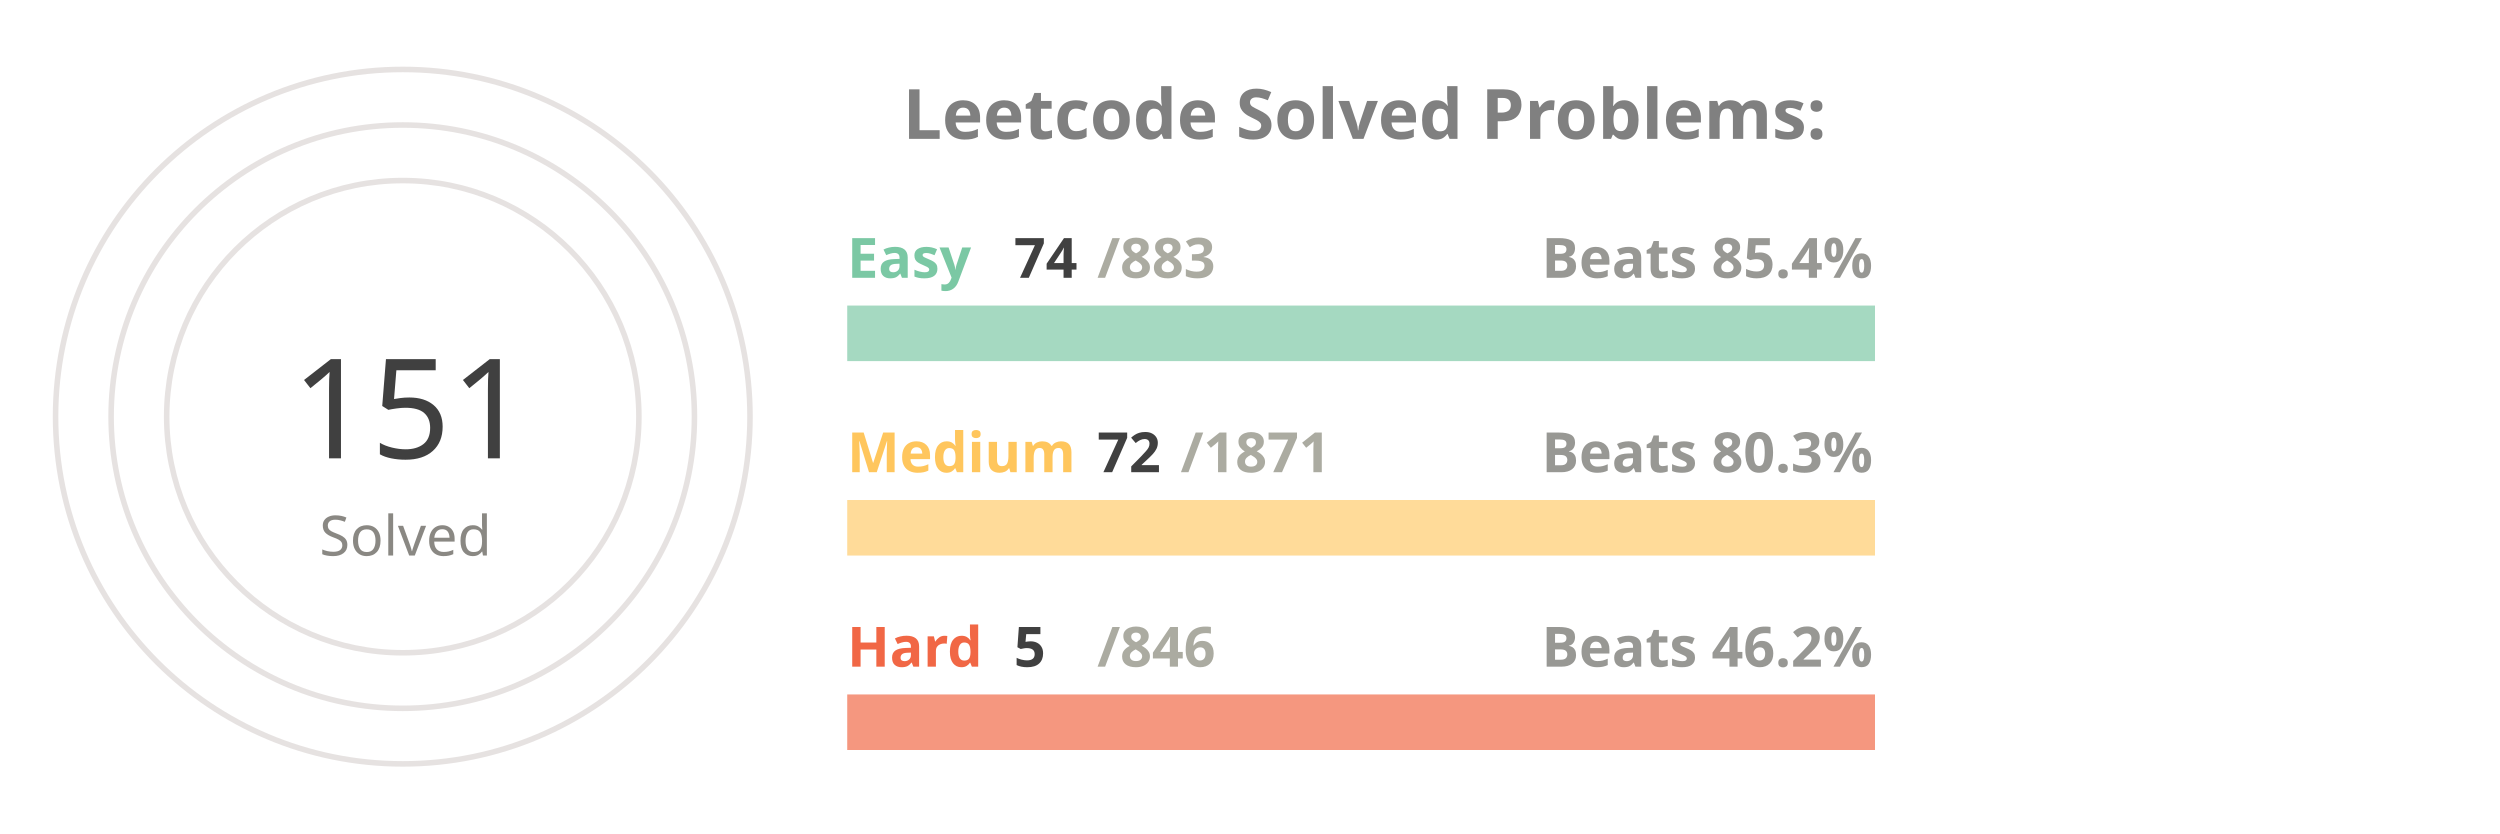
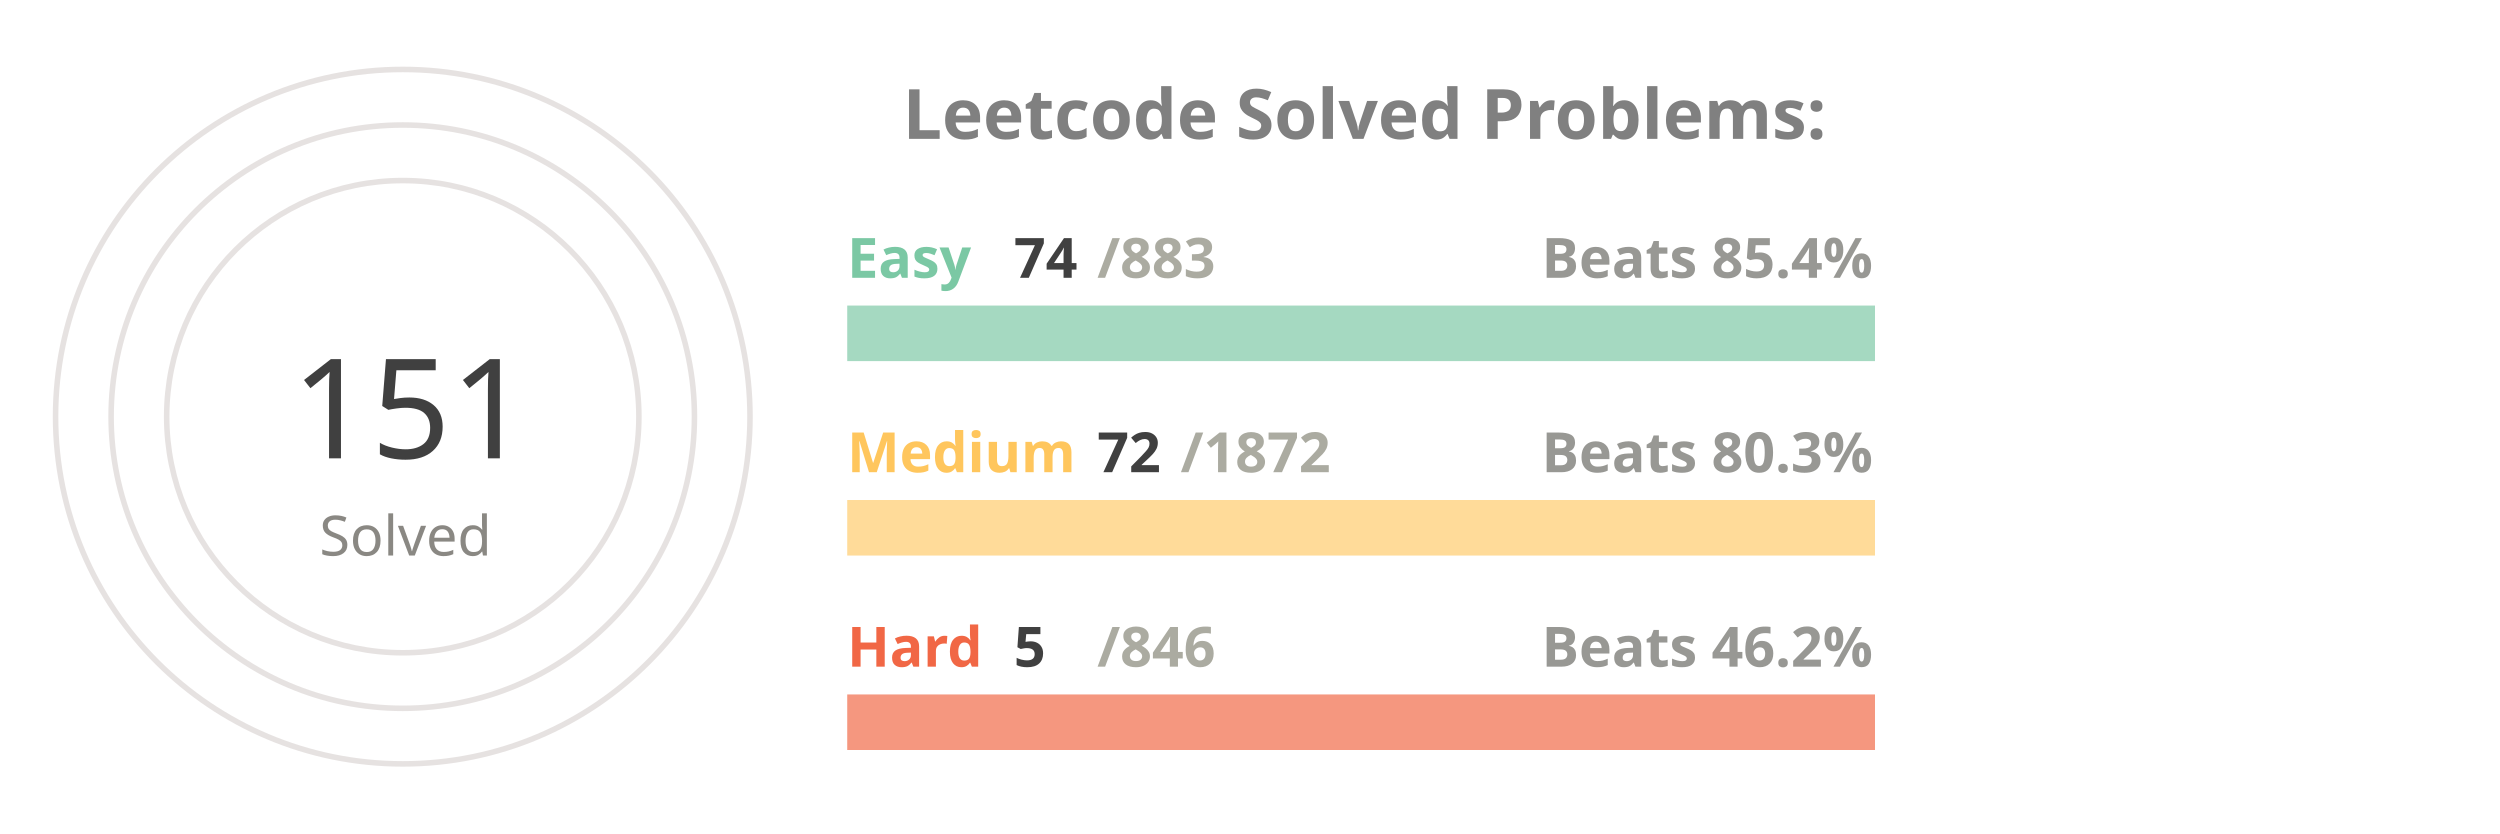
<svg xmlns="http://www.w3.org/2000/svg" viewBox="0 0 650 300" height="200px" width="600px">
  <style>
.label {
	font: bold 25px sans-serif;
	color: #404040;
	-webkit-text-stroke: 1px white;
  }
.name {
	font: bold 20px sans-serif;
	color: #404040;
  }

.line {
	stroke-dasharray: 1000;
	stroke-dashoffset: 1000;
	animation: dash 3.5s ease-in-out forwards;	
	animation-iteration-count: infinite;
	animation-direction: alternate-reverse;
}

.totalSum {
	font: 50px sans-serif;
}

.totalSumLabel {
	font: 20px sans-serif;
}

.path {
	stroke-dasharray: 1000;
	stroke-dashoffset: 1000;
	animation: dash 3.5s ease-in-out forwards;	
	animation-iteration-count: infinite;
	animation-direction: alternate-reverse;
}
  
@keyframes dash {
	to {
		stroke-dashoffset: 0;
	}
}

</style>
  <g stroke="#E6E2E1" fill="none" stroke-width="2">
    <circle cx="20" cy="150" r="125" />
    <circle cx="20" cy="150" r="105" />
    <circle cx="20" cy="150" r="85" />
  </g>
  <g fill="none" stroke-width="20">
    <line x1="180" y1="120" x2="550" y2="120" stroke="#a5d9c1" />
    <line x1="180" y1="190" x2="550" y2="190" stroke="#ffdb99" />
    <line x1="180" y1="260" x2="550" y2="260" stroke="#f5977f" />
  </g>
  <g fill="none" stroke-width="20" class="line">
    <line x1="180" y1="120" x2="211" y2="120" stroke="#7BC8A4" />
    <line x1="180" y1="190" x2="194" y2="190" stroke="#FFC65D" />
    <line x1="180" y1="260" x2="182" y2="260" stroke="#F16745" />
  </g>
  <g fill="none" stroke-width="20" stroke-linecap="round" class="path">
    <path d="M 20 25 A 125 125 45 0 1 78 39" stroke="#7BC8A4" />
    <path d="M 20 45 A 105 105 45 0 1 38 46" stroke="#FFC65D" />
    <path d="M 20 65 A 85 85 45 0 1 20 65" stroke="#F16745" />
  </g>
  <g class="name">
    <text x="180" y="100" fill="#7BC8A4">Easy</text>
    <text x="240" y="100" fill="#404040">74</text>
    <text x="270" y="100" fill="#ABABA1">/883</text>
    <text x="430" y="100" fill="#989894">Beats 85.4%</text>
    <text x="180" y="170" fill="#FFC65D">Medium</text>
    <text x="270" y="170" fill="#404040">72</text>
-     <text x="300" y="170" fill="#ABABA1">/1871</text>
+     <text x="300" y="170" fill="#ABABA1">/1872</text>
    <text x="430" y="170" fill="#989894">Beats 80.3%</text>
    <text x="180" y="240" fill="#F16745">Hard</text>
    <text x="240" y="240" fill="#404040">5</text>
    <text x="270" y="240" fill="#ABABA1">/846</text>
    <text x="430" y="240" fill="#989894">Beats 46.2%</text>
  </g>
  <g>
    <text x="-20" y="165" fill="#404040" class="totalSum">151</text>
    <text x="-10" y="200" fill="#8A8883" class="totalSumLabel">Solved</text>
  </g>
  <g class="label">
    <text x="200" y="50" fill="gray">Leetcode Solved Problems:</text>
  </g>
</svg>
